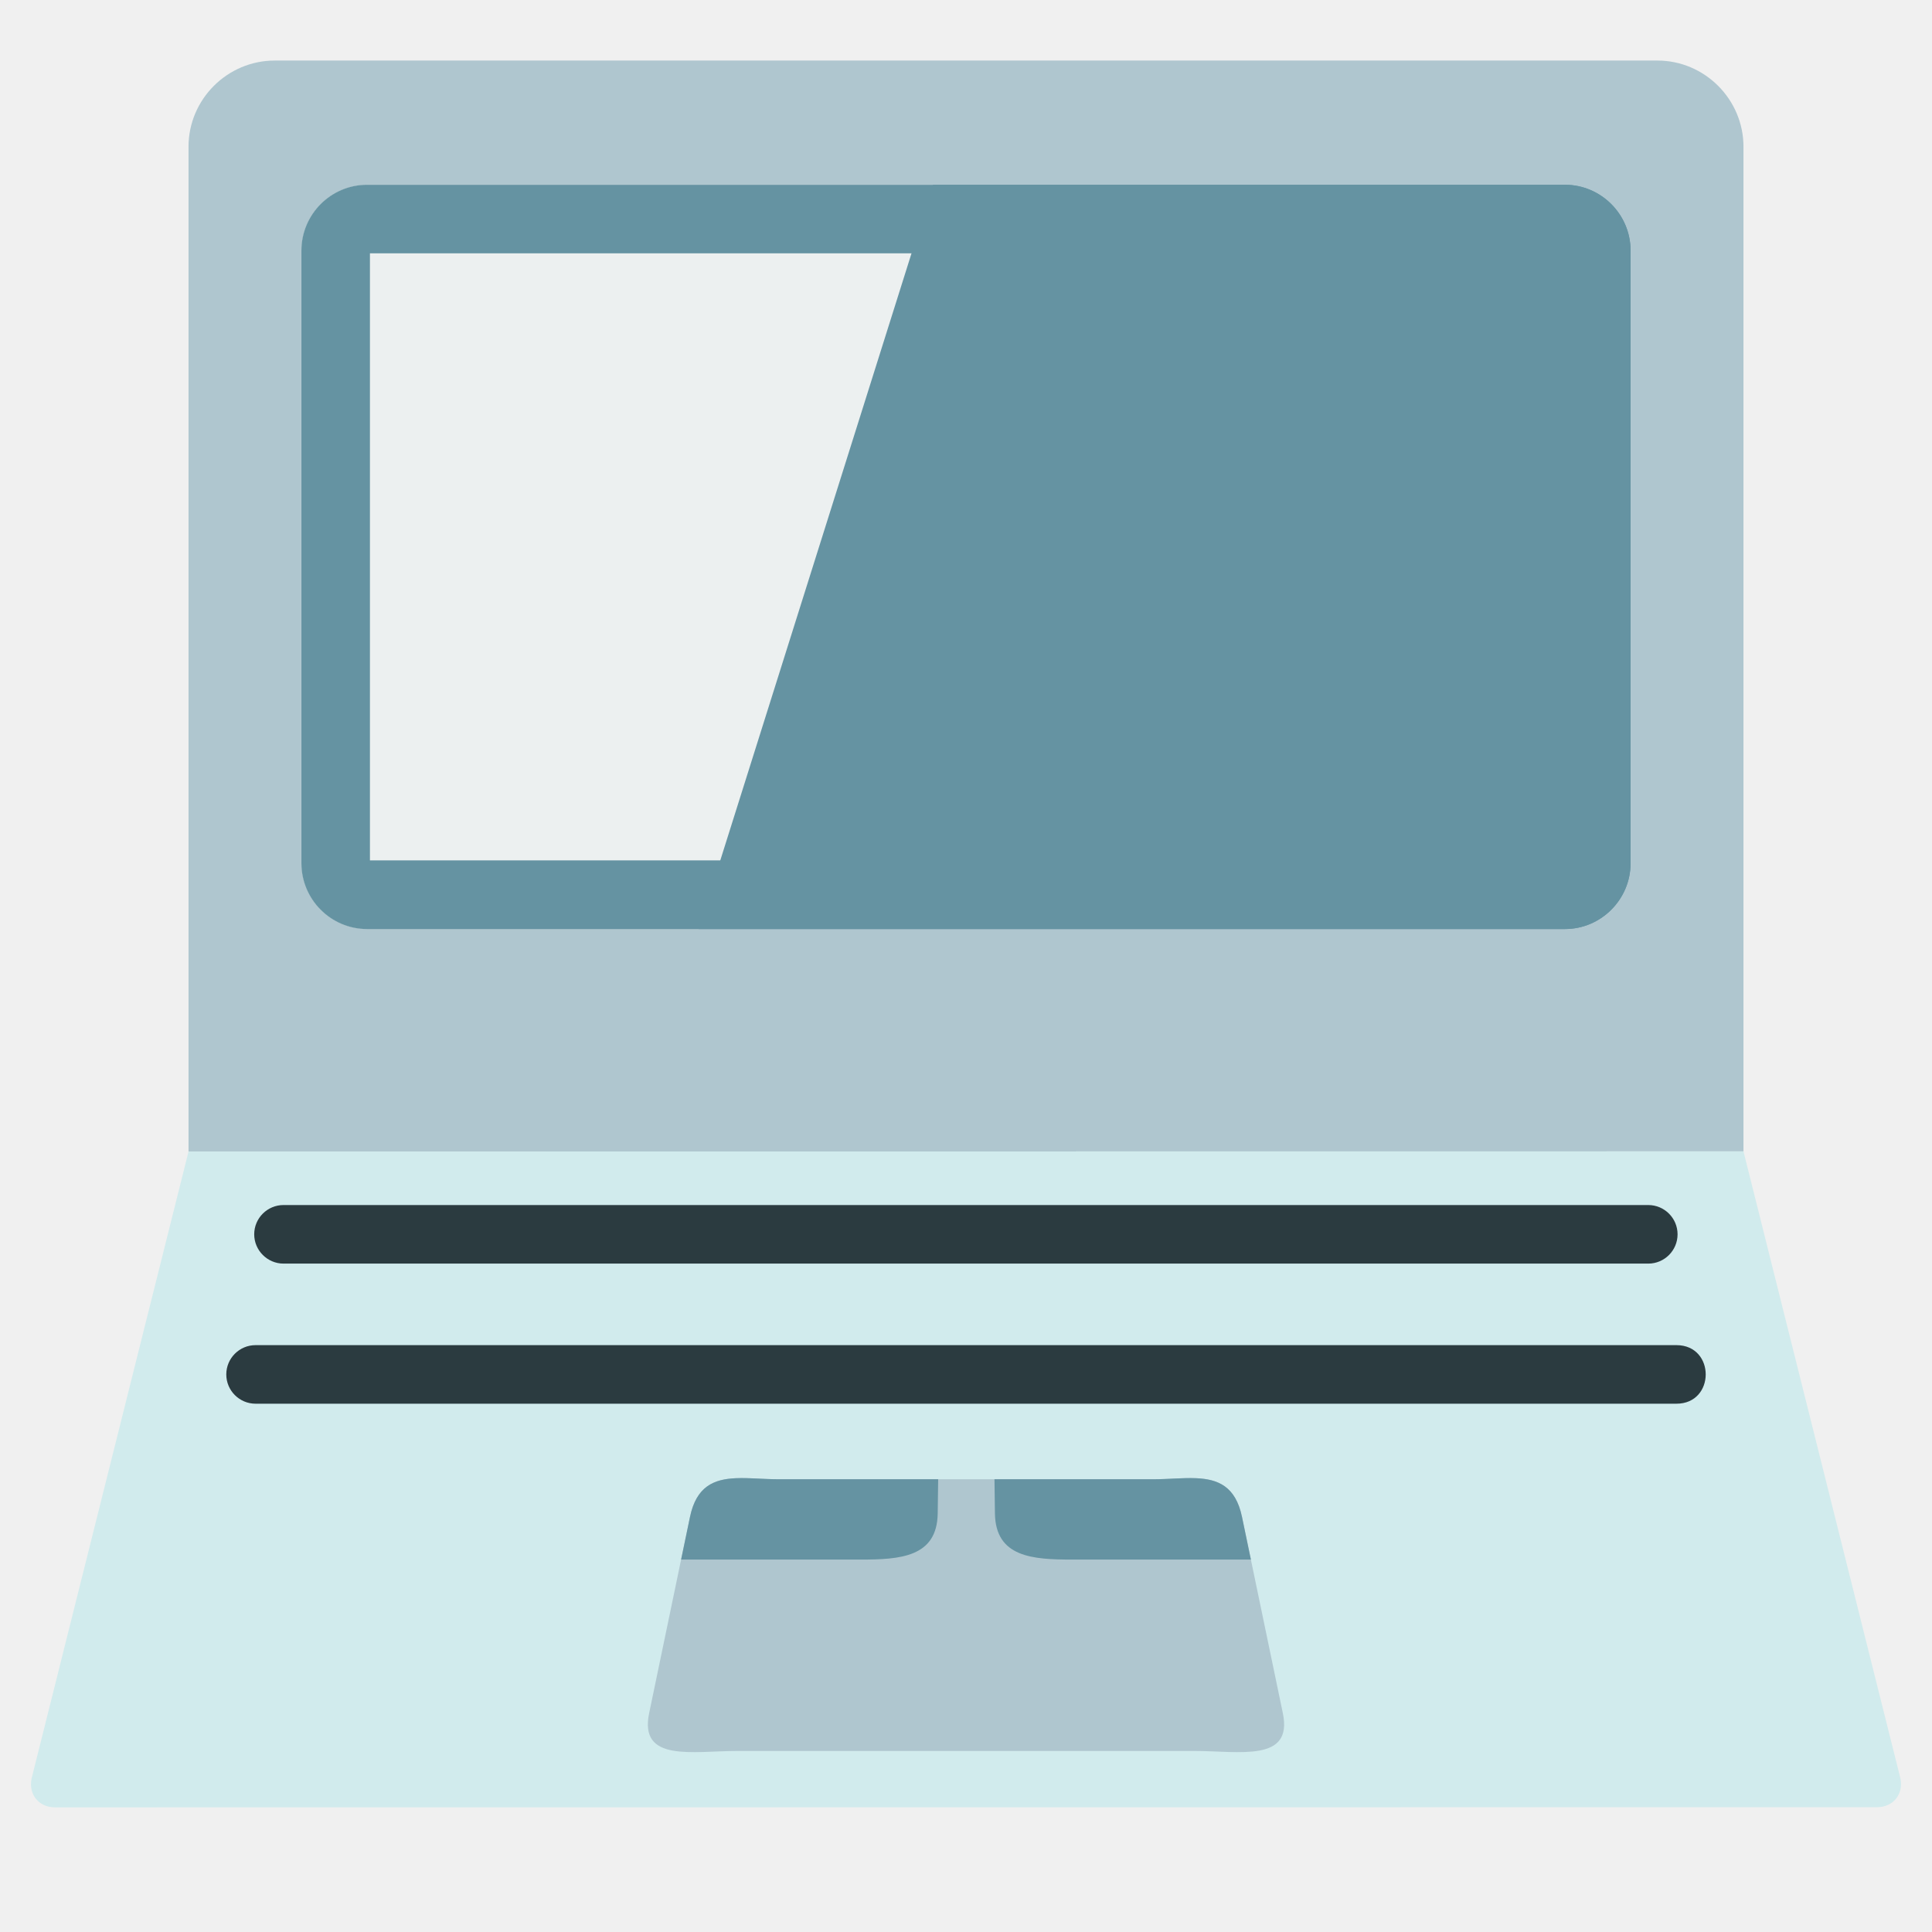
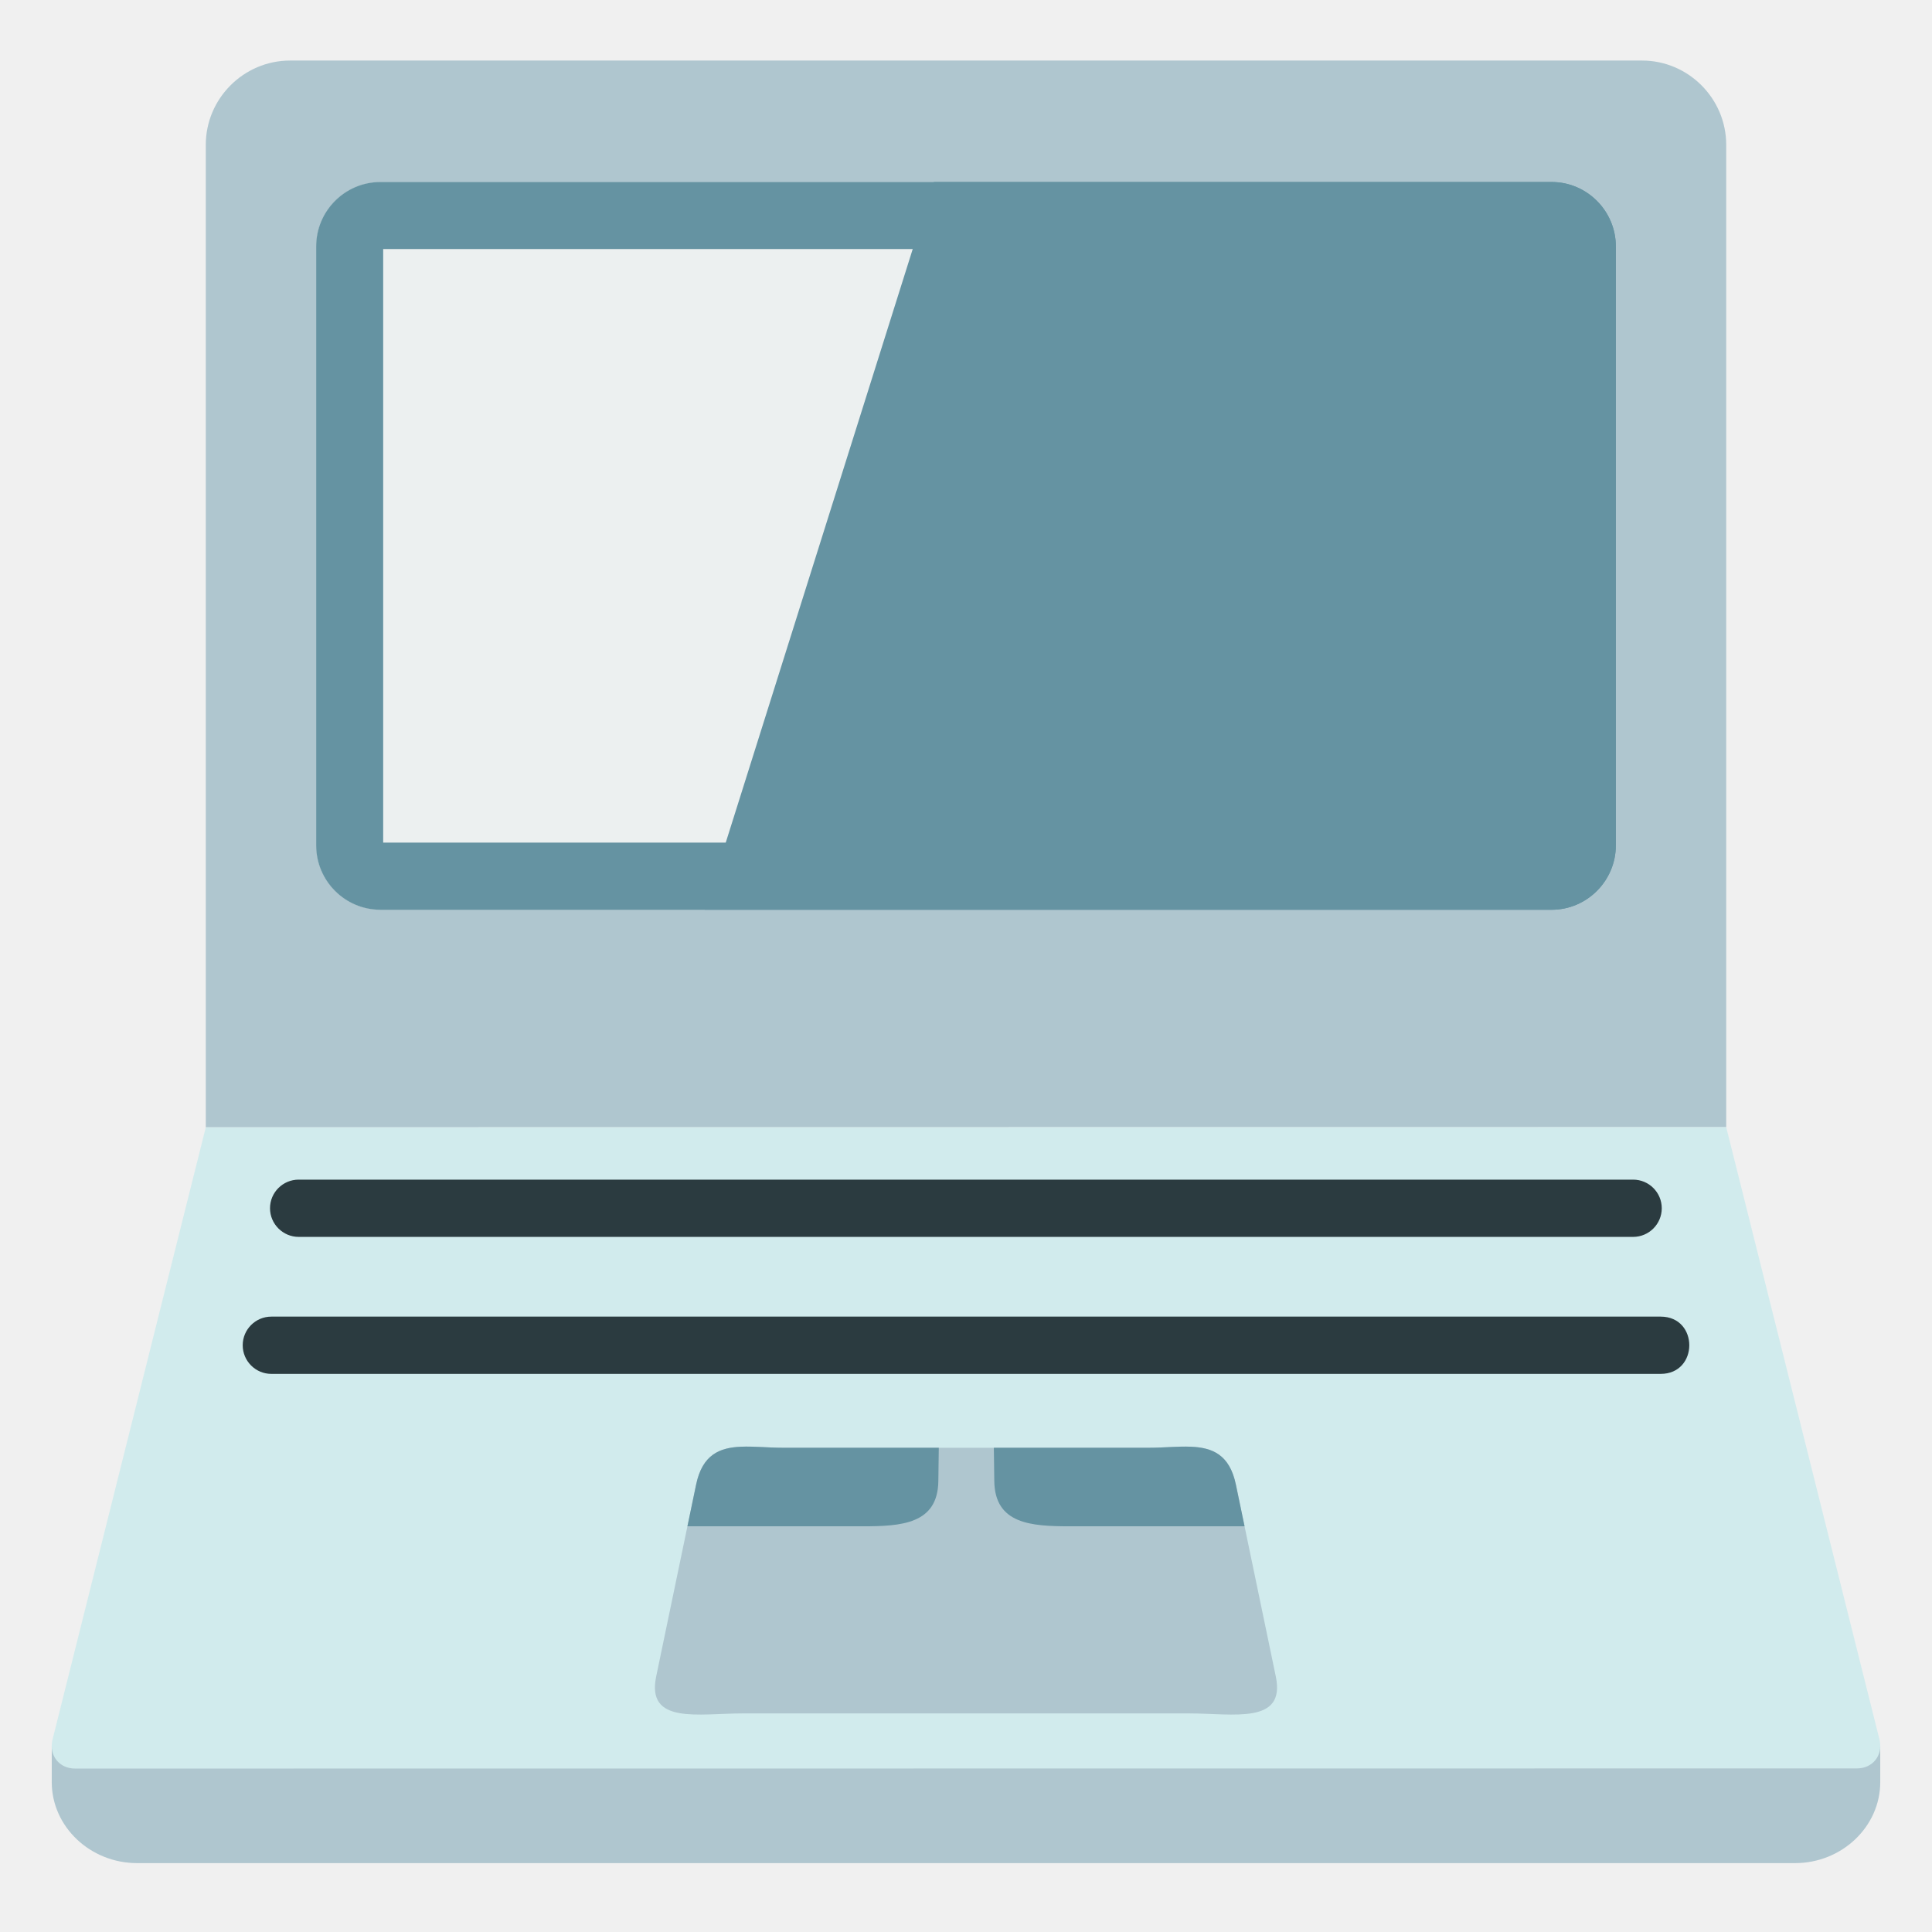
<svg xmlns="http://www.w3.org/2000/svg" xmlns:xlink="http://www.w3.org/1999/xlink" width="128" height="128" version="1.1" id="svg20" xml:space="preserve">
-   <path d="M 115.51,76.282 V 9.722 c 0,-3.14 -2.57,-5.71 -5.7,-5.71 H 18.2 c -3.14,0 -5.71,2.57 -5.71,5.71 V 76.292 Z" id="path356" style="fill:#afc6cf;fill-opacity:1" />
-   <path d="m 12.49,76.292 -10.4,41.55 c -0.21,1.04 0.48,1.9 1.55,1.9 l 120.72,-0.01 c 1.06,-9e-5 1.76,-0.85 1.55,-1.9 l -10.4,-41.55 z" id="path354" style="fill:#d1ebed;fill-opacity:1" />
-   <path id="rect474" style="fill:#afc6cf;fill-opacity:1;stroke-width:5.818" d="m 51.573,98.005 h 24.853 c 2.592,0 5.181,-0.767 5.861,2.5 l 2.705,13 c 0.68,3.267 -2.867,2.5 -5.861,2.5 H 48.868 c -2.994,0 -6.541,0.767 -5.861,-2.5 l 2.705,-13 c 0.68,-3.267 3.269,-2.5 5.861,-2.5 z" />
  <defs id="defs7">
    <path id="a" d="M12.47 63.07c-2.4 0-4.35-1.96-4.35-4.36V18.12c0-2.4 1.95-4.36 4.35-4.36h79.36c2.39 0 4.35 1.96 4.35 4.36v40.59c0 2.4-1.96 4.36-4.35 4.36H12.47z" />
  </defs>
-   <use xlink:href="#a" overflow="visible" fill="#006ca2" id="use9" transform="translate(11.85,-1.518455)" style="fill:#6593a2;fill-opacity:1" />
  <clipPath id="b">
    <use xlink:href="#a" overflow="visible" id="use11" />
  </clipPath>
-   <path clip-path="url(#b)" fill="#ffffff" d="M 50.73,11.35 32.85,68.11 5.22,67.83 V 11.92 Z" id="path14" transform="translate(11.85,-1.518455)" style="fill:#ecf0f0;fill-opacity:1" />
-   <path d="M 18.782,79.837 H 109.203 c 1.07,0 1.94,0.87 1.94,1.94 0,1.07 -0.87,1.94 -1.94,1.94 H 18.782 c -1.06,0 -1.94,-0.87 -1.94,-1.94 0,-1.08 0.88,-1.94 1.94,-1.94 z M 111.062,92.999 H 16.932 c -1.07,0 -1.94,-0.87 -1.94,-1.94 0,-1.07 0.87,-1.94 1.94,-1.94 H 111.073 c 2.587,0.007 2.577,3.887 -0.01,3.88 z" fill="#ffffff" id="path16" style="fill:#2b3b40" />
-   <path d="m 103.49,16.782 v 40.22 H 24.51 v -40.22 h 78.98 m 0.2,-4.54 H 24.32 c -2.4,0 -4.35,1.96 -4.35,4.36 v 40.59 c 0,2.4 1.95,4.36 4.35,4.36 h 79.36 c 2.39,0 4.35,-1.96 4.35,-4.36 v -40.59 c 0,-2.4 -1.96,-4.36 -4.34,-4.36 z" fill="#006ca2" id="path18" style="fill:#6593a2;fill-opacity:1" />
-   <path id="path53695" style="fill:#6593a2;fill-opacity:1;stroke-width:5.818" d="m 48.76,97.934 c -1.451,0.062 -2.622,0.528 -3.047,2.57 L 45.125,103.326 h 11.882 c 2.615,0 5.081,-0.15 5.119,-3.065 l 0.03,-2.257 H 51.574 c -0.972,0 -1.944,-0.108 -2.814,-0.07 z m 30.48,0 c -0.871,-0.037 -1.842,0.07 -2.814,0.07 H 65.887 l 0.03,2.257 c 0.038,2.915 2.504,3.065 5.119,3.065 H 82.875 l -0.588,-2.822 c -0.425,-2.042 -1.596,-2.508 -3.047,-2.57 z" />
+   <g id="g53807" transform="matrix(0.9777965,0,0,0.9777965,1.421023,0.08907026)" style="stroke-width:1.023">
+     <path id="path53795" style="fill:#afc6cf;fill-opacity:1;stroke-width:1.023" d="m 2.053,118.207 v 2.451 c 0,3.019 2.603,5.49 5.783,5.49 H 120.176 c 3.17,0 5.771,-2.471 5.771,-5.49 v -2.441 z" />
+     <path d="M 115.51,76.282 V 9.722 c 0,-3.14 -2.57,-5.71 -5.7,-5.71 H 18.2 c -3.14,0 -5.71,2.57 -5.71,5.71 V 76.292 Z" id="path356" style="fill:#afc6cf;fill-opacity:1;stroke-width:1.023" />
+     <path d="m 12.49,76.292 -10.4,41.55 c -0.21,1.04 0.48,1.9 1.55,1.9 l 120.72,-0.01 c 1.06,-9e-5 1.76,-0.85 1.55,-1.9 l -10.4,-41.55 z" id="path354" style="fill:#d1ebed;fill-opacity:1;stroke-width:1.023" />
+     <path id="rect474" style="fill:#afc6cf;fill-opacity:1;stroke-width:5.95" d="m 51.573,98.005 h 24.853 c 2.592,0 5.181,-0.767 5.861,2.5 l 2.705,13 c 0.68,3.267 -2.867,2.5 -5.861,2.5 H 48.868 c -2.994,0 -6.541,0.767 -5.861,-2.5 l 2.705,-13 c 0.68,-3.267 3.269,-2.5 5.861,-2.5 z" />
+     <use xlink:href="#a" overflow="visible" fill="#006ca2" id="use9" transform="translate(11.85,-1.518455)" style="fill:#6593a2;fill-opacity:1;stroke-width:1.046" />
+     <path clip-path="url(#b)" fill="#ffffff" d="M 50.73,11.35 32.85,68.11 5.22,67.83 V 11.92 Z" id="path14" transform="translate(11.85,-1.518455)" style="fill:#ecf0f0;fill-opacity:1;stroke-width:1.023" />
+     <path d="M 18.782,79.837 H 109.203 c 1.07,0 1.94,0.87 1.94,1.94 0,1.07 -0.87,1.94 -1.94,1.94 H 18.782 c -1.06,0 -1.94,-0.87 -1.94,-1.94 0,-1.08 0.88,-1.94 1.94,-1.94 z M 111.062,92.999 H 16.932 c -1.07,0 -1.94,-0.87 -1.94,-1.94 0,-1.07 0.87,-1.94 1.94,-1.94 H 111.073 c 2.587,0.007 2.577,3.887 -0.01,3.88 z" fill="#ffffff" id="path16" style="fill:#2b3b40;stroke-width:1.023" />
+     <path d="m 103.49,16.782 v 40.22 H 24.51 v -40.22 h 78.98 m 0.2,-4.54 H 24.32 c -2.4,0 -4.35,1.96 -4.35,4.36 v 40.59 c 0,2.4 1.95,4.36 4.35,4.36 h 79.36 c 2.39,0 4.35,-1.96 4.35,-4.36 v -40.59 c 0,-2.4 -1.96,-4.36 -4.34,-4.36 z" fill="#006ca2" id="path18" style="fill:#6593a2;fill-opacity:1;stroke-width:1.023" />
+     <path id="path53695" style="fill:#6593a2;fill-opacity:1;stroke-width:5.95" d="m 48.76,97.934 c -1.451,0.062 -2.622,0.528 -3.047,2.57 L 45.125,103.326 h 11.882 c 2.615,0 5.081,-0.15 5.119,-3.065 l 0.03,-2.257 H 51.574 c -0.972,0 -1.944,-0.108 -2.814,-0.07 z m 30.48,0 c -0.871,-0.037 -1.842,0.07 -2.814,0.07 H 65.887 l 0.03,2.257 c 0.038,2.915 2.504,3.065 5.119,3.065 H 82.875 l -0.588,-2.822 c -0.425,-2.042 -1.596,-2.508 -3.047,-2.57 z" />
+   </g>
</svg>
